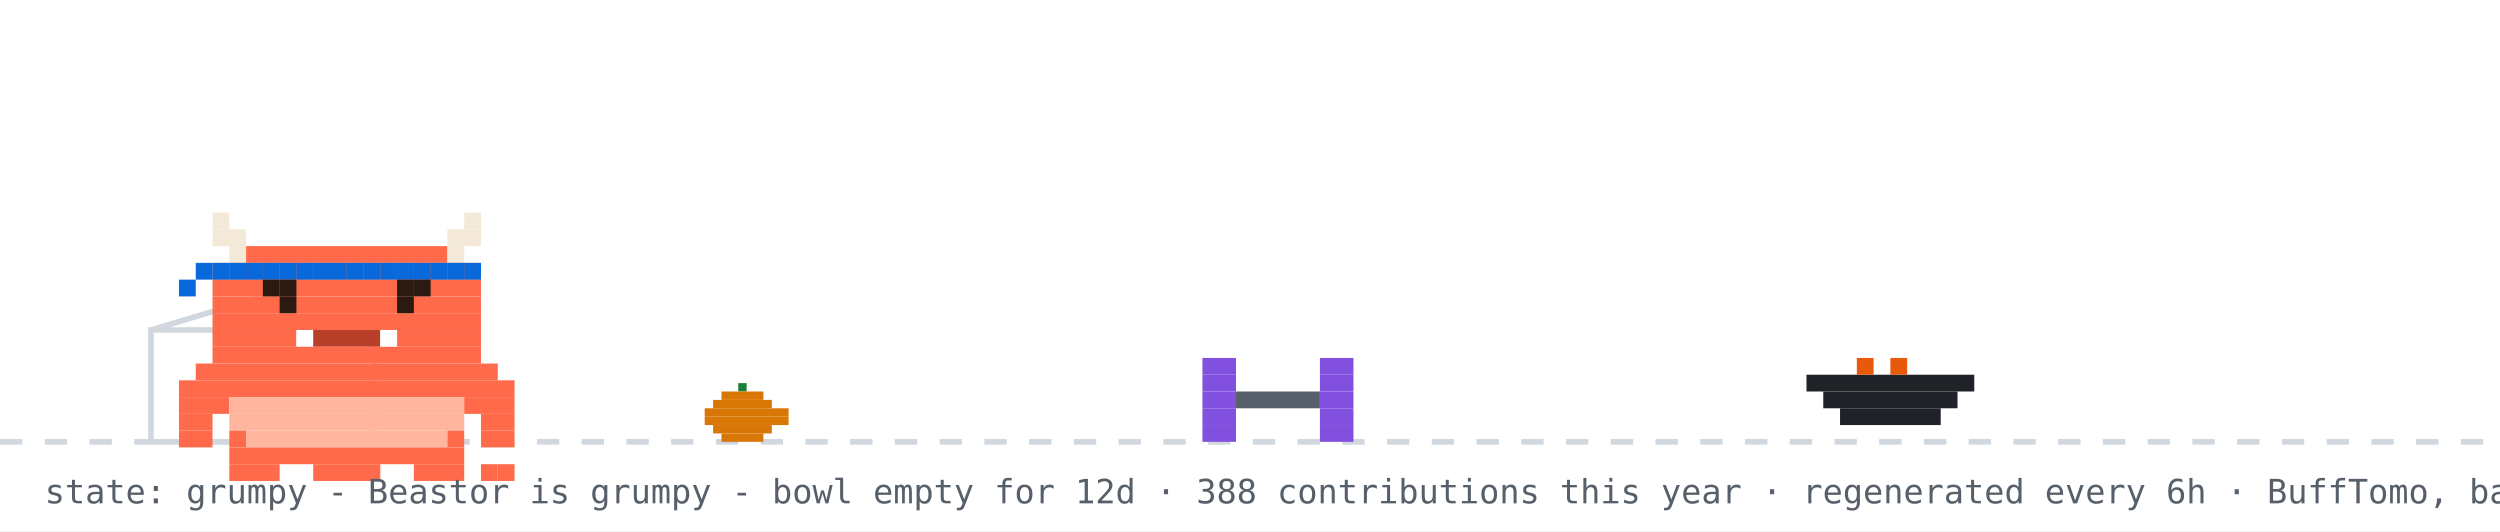
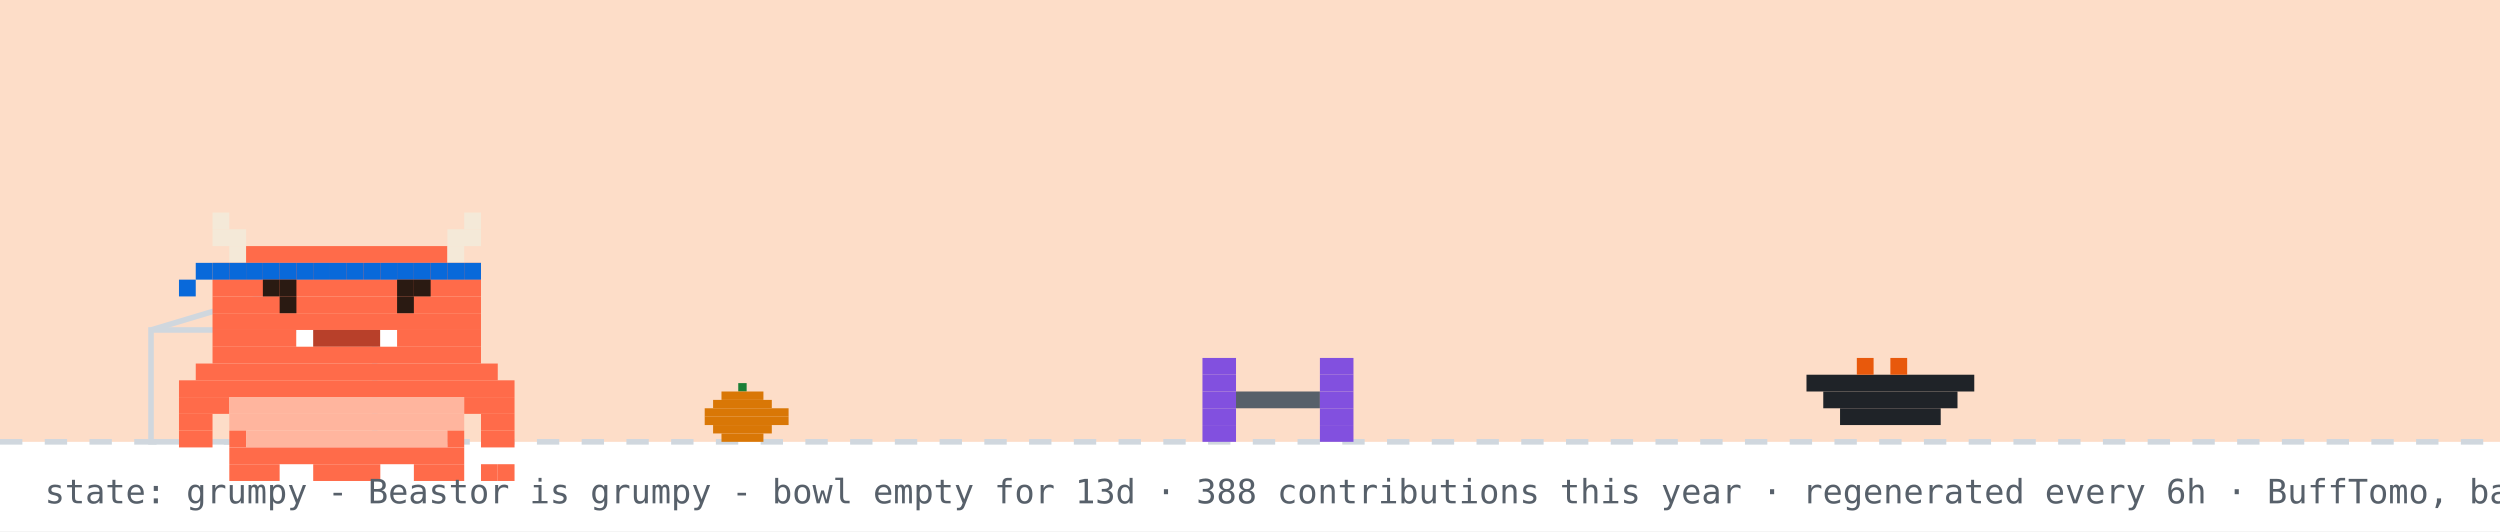
<svg xmlns="http://www.w3.org/2000/svg" width="894" height="190" viewBox="0 0 894 190" role="img" aria-label="Beastor: grumpy">
  <rect width="894" height="190" fill="#ffffff" />
+   <rect width="894" height="158" fill="#f77825" opacity="0.25" />
  <line x1="0" y1="158" x2="894" y2="158" stroke="#d0d7de" stroke-width="2" stroke-dasharray="8 8" />
  <rect x="264" y="137" width="3" height="3" fill="#1a7f37" />
  <rect x="258" y="140" width="15" height="3" fill="#d97706" />
  <rect x="255" y="143" width="21" height="3" fill="#d97706" />
  <rect x="252" y="146" width="30" height="3" fill="#d97706" />
  <rect x="252" y="149" width="30" height="3" fill="#d97706" />
  <rect x="255" y="152" width="21" height="3" fill="#d97706" />
  <rect x="258" y="155" width="15" height="3" fill="#d97706" />
  <rect x="54" y="118" width="80" height="40" fill="none" stroke="#d0d7de" stroke-width="2" />
  <line x1="54" y1="118" x2="94" y2="106" stroke="#d0d7de" stroke-width="2" />
  <g transform="translate(430,0)">
    <g>
      <animateTransform attributeName="transform" type="translate" values="0 0;0 0;52 -10;52 0;52 0;0 0" keyTimes="0;0.660;0.690;0.780;0.860;1" dur="32s" begin="0s" repeatCount="indefinite" />
      <rect x="0" y="128" width="12" height="6" fill="#8250df" />
      <rect x="42" y="128" width="12" height="6" fill="#8250df" />
      <rect x="0" y="134" width="12" height="6" fill="#8250df" />
      <rect x="42" y="134" width="12" height="6" fill="#8250df" />
      <rect x="0" y="140" width="12" height="6" fill="#8250df" />
      <rect x="12" y="140" width="30" height="6" fill="#57606a" />
      <rect x="42" y="140" width="12" height="6" fill="#8250df" />
      <rect x="0" y="146" width="12" height="6" fill="#8250df" />
      <rect x="42" y="146" width="12" height="6" fill="#8250df" />
      <rect x="0" y="152" width="12" height="6" fill="#8250df" />
      <rect x="42" y="152" width="12" height="6" fill="#8250df" />
    </g>
  </g>
  <rect x="646" y="134" width="60" height="6" fill="#1f2328" />
  <rect x="652" y="140" width="48" height="6" fill="#1f2328" />
  <rect x="658" y="146" width="36" height="6" fill="#1f2328" />
  <rect x="664" y="128" width="6" height="6" fill="#e8590c" />
  <rect x="676" y="128" width="6" height="6" fill="#e8590c" />
  <g transform="translate(64,14)">
    <rect x="0" y="122" width="120" height="6" fill="#FF6B4A" />
    <rect x="0" y="128" width="18" height="6" fill="#FF6B4A" />
    <rect x="18" y="128" width="84" height="6" fill="#FFB59E" />
    <rect x="102" y="128" width="18" height="6" fill="#FF6B4A" />
    <rect x="0" y="134" width="12" height="6" fill="#FF6B4A" />
    <rect x="18" y="134" width="84" height="6" fill="#FFB59E" />
    <rect x="108" y="134" width="12" height="6" fill="#FF6B4A" />
    <rect x="0" y="140" width="12" height="6" fill="#FF6B4A" />
    <rect x="18" y="140" width="6" height="6" fill="#FF6B4A" />
    <rect x="24" y="140" width="72" height="6" fill="#FFB59E" />
    <rect x="96" y="140" width="6" height="6" fill="#FF6B4A" />
    <rect x="108" y="140" width="12" height="6" fill="#FF6B4A" />
    <rect x="18" y="146" width="84" height="6" fill="#FF6B4A" />
    <rect x="18" y="152" width="18" height="6" fill="#FF6B4A" />
    <rect x="48" y="152" width="24" height="6" fill="#FF6B4A" />
    <rect x="84" y="152" width="18" height="6" fill="#FF6B4A" />
    <g>
      <animate attributeName="opacity" values="1;0;1" keyTimes="0;0.5;1" calcMode="discrete" dur="3.2s" repeatCount="indefinite" />
      <rect x="108" y="152" width="6" height="6" fill="#FF6B4A" />
      <rect x="114" y="152" width="6" height="6" fill="#FF6B4A" />
    </g>
    <g opacity="0">
      <animate attributeName="opacity" values="0;1;0" keyTimes="0;0.5;1" calcMode="discrete" dur="3.2s" repeatCount="indefinite" />
      <rect x="108" y="152" width="6" height="6" fill="#FF6B4A" />
      <rect x="114" y="146" width="6" height="6" fill="#FF6B4A" />
    </g>
    <g>
      <rect x="12" y="62" width="6" height="6" fill="#F4E9D8" />
      <rect x="102" y="62" width="6" height="6" fill="#F4E9D8" />
      <rect x="12" y="68" width="12" height="6" fill="#F4E9D8" />
      <rect x="96" y="68" width="12" height="6" fill="#F4E9D8" />
      <rect x="18" y="74" width="6" height="6" fill="#F4E9D8" />
      <rect x="24" y="74" width="72" height="6" fill="#FF6B4A" />
      <rect x="96" y="74" width="6" height="6" fill="#F4E9D8" />
      <rect x="12" y="80" width="96" height="6" fill="#FF6B4A" />
      <rect x="12" y="86" width="96" height="6" fill="#FF6B4A" />
      <rect x="12" y="92" width="96" height="6" fill="#FF6B4A" />
      <rect x="12" y="98" width="96" height="6" fill="#FF6B4A" />
      <rect x="12" y="104" width="30" height="6" fill="#FF6B4A" />
      <rect x="42" y="104" width="6" height="6" fill="#FFFFFF" />
      <rect x="48" y="104" width="24" height="6" fill="#B8402A" />
      <rect x="72" y="104" width="6" height="6" fill="#FFFFFF" />
      <rect x="78" y="104" width="30" height="6" fill="#FF6B4A" />
      <rect x="12" y="110" width="96" height="6" fill="#FF6B4A" />
      <rect x="6" y="116" width="108" height="6" fill="#FF6B4A" />
      <rect x="12" y="80" width="6" height="6" fill="#0969da" />
      <rect x="18" y="80" width="6" height="6" fill="#0969da" />
      <rect x="24" y="80" width="6" height="6" fill="#0969da" />
      <rect x="30" y="80" width="6" height="6" fill="#0969da" />
      <rect x="36" y="80" width="6" height="6" fill="#0969da" />
      <rect x="42" y="80" width="6" height="6" fill="#0969da" />
      <rect x="48" y="80" width="6" height="6" fill="#0969da" />
      <rect x="54" y="80" width="6" height="6" fill="#0969da" />
      <rect x="60" y="80" width="6" height="6" fill="#0969da" />
      <rect x="66" y="80" width="6" height="6" fill="#0969da" />
      <rect x="72" y="80" width="6" height="6" fill="#0969da" />
      <rect x="78" y="80" width="6" height="6" fill="#0969da" />
      <rect x="84" y="80" width="6" height="6" fill="#0969da" />
      <rect x="90" y="80" width="6" height="6" fill="#0969da" />
      <rect x="96" y="80" width="6" height="6" fill="#0969da" />
      <rect x="102" y="80" width="6" height="6" fill="#0969da" />
      <rect x="6" y="80" width="6" height="6" fill="#0969da" />
      <rect x="0" y="86" width="6" height="6" fill="#0969da" />
      <g>
        <animate attributeName="opacity" values="1;0;1" keyTimes="0;0.96;1" calcMode="discrete" dur="4.2s" repeatCount="indefinite" />
        <rect x="36" y="92" width="6" height="6" fill="#2A1A12" />
        <rect x="78" y="92" width="6" height="6" fill="#2A1A12" />
      </g>
      <g opacity="0">
        <animate attributeName="opacity" values="0;1;0" keyTimes="0;0.96;1" calcMode="discrete" dur="4.2s" repeatCount="indefinite" />
        <rect x="36" y="92" width="6" height="6" fill="#FF6B4A" />
        <rect x="78" y="92" width="6" height="6" fill="#FF6B4A" />
      </g>
      <rect x="30" y="86" width="6" height="6" fill="#2A1A12" />
      <rect x="36" y="86" width="6" height="6" fill="#2A1A12" />
      <rect x="78" y="86" width="6" height="6" fill="#2A1A12" />
      <rect x="84" y="86" width="6" height="6" fill="#2A1A12" />
    </g>
  </g>
  <g opacity="0">
    <animate attributeName="opacity" values="0;0;1;1;0;0" keyTimes="0;0.07;0.14;0.85;0.96;1" dur="7s" repeatCount="1" fill="freeze" />
    <rect x="60" y="12" width="380" height="46" rx="10" fill="#d0d7de" />
    <polygon points="110,58 130,58 118,74" fill="#d0d7de" />
-     <text x="76" y="31" font-family="monospace" font-size="13" fill="#1f2328">good afternoon! welcome to yuri's corner</text>
+     <text x="76" y="31" font-family="monospace" font-size="13" fill="#1f2328">good evening! welcome to yuri's corner</text>
    <text x="76" y="48" font-family="monospace" font-size="12" fill="#57606a">scroll down for projects + contact</text>
    <polygon points="230,66 246,66 238,78" fill="#0969da">
      <animateTransform attributeName="transform" type="translate" values="0 0;0 6;0 0" dur="0.8s" repeatCount="indefinite" />
    </polygon>
  </g>
  <g opacity="0">
    <animate attributeName="opacity" values="0;0;1;1;0;0" keyTimes="0;0.000;0.040;0.267;0.307;1" dur="18s" begin="5s" repeatCount="indefinite" />
    <rect x="658.4" y="14" width="219.6" height="30" rx="9" fill="#d0d7de" />
    <polygon points="684.4,44 702.4,44 691.4,54" fill="#d0d7de" />
    <text x="669.4" y="33" font-family="monospace" font-size="12" fill="#1f2328">hacking on Vending-machine</text>
  </g>
  <g opacity="0">
    <animate attributeName="opacity" values="0;0;1;1;0;0" keyTimes="0;0.333;0.373;0.600;0.640;1" dur="18s" begin="5s" repeatCount="indefinite" />
    <rect x="711.6" y="14" width="166.4" height="30" rx="9" fill="#d0d7de" />
    <polygon points="737.6,44 755.6,44 744.6,54" fill="#d0d7de" />
    <text x="722.6" y="33" font-family="monospace" font-size="12" fill="#1f2328">featured projects ↓</text>
  </g>
  <g opacity="0">
    <animate attributeName="opacity" values="0;0;1;1;0;0" keyTimes="0;0.667;0.707;0.933;0.973;1" dur="18s" begin="5s" repeatCount="indefinite" />
    <rect x="696.4" y="14" width="181.6" height="30" rx="9" fill="#d0d7de" />
    <polygon points="722.4,44 740.4,44 729.4,54" fill="#d0d7de" />
    <text x="707.4" y="33" font-family="monospace" font-size="12" fill="#1f2328">live stats + graphs ↓</text>
  </g>
-   <text x="16" y="180" font-family="monospace" font-size="12" fill="#57606a">state: grumpy - Beastor is grumpy - bowl empty for 12d · 388 contributions this year · regenerated every 6h · BuffTomo, based on YourTomo by prsdx</text>
+   <text x="16" y="180" font-family="monospace" font-size="12" fill="#57606a">state: grumpy - Beastor is grumpy - bowl empty for 13d · 388 contributions this year · regenerated every 6h · BuffTomo, based on YourTomo by prsdx</text>
</svg>
